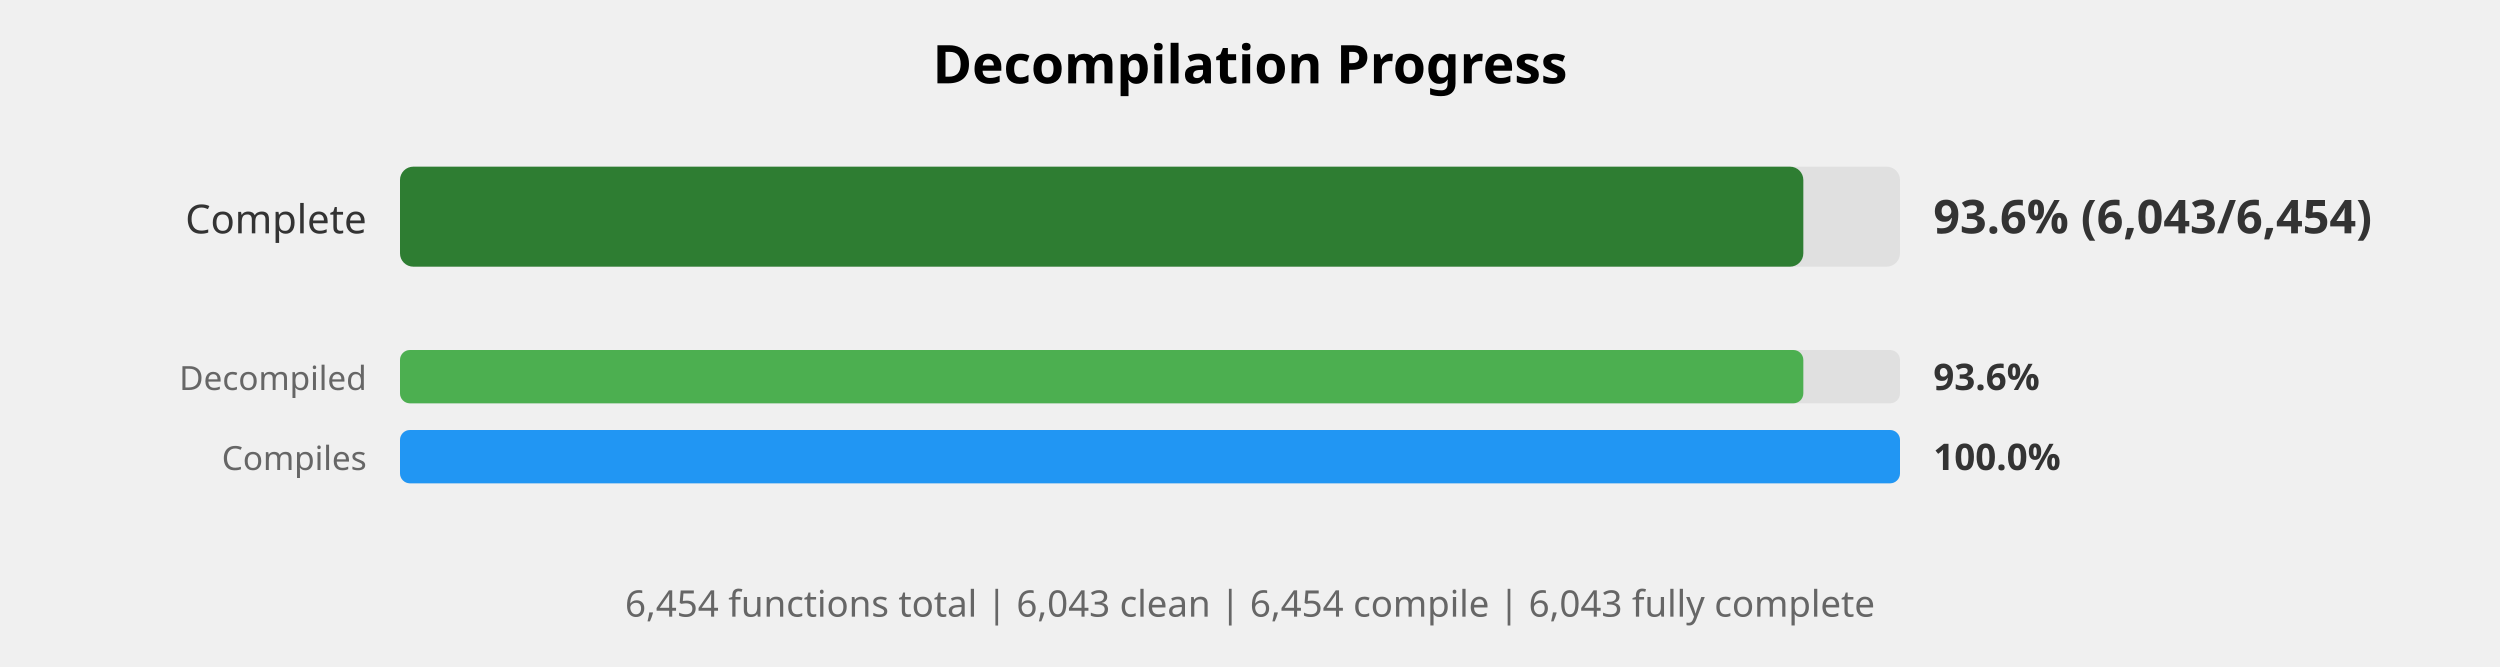
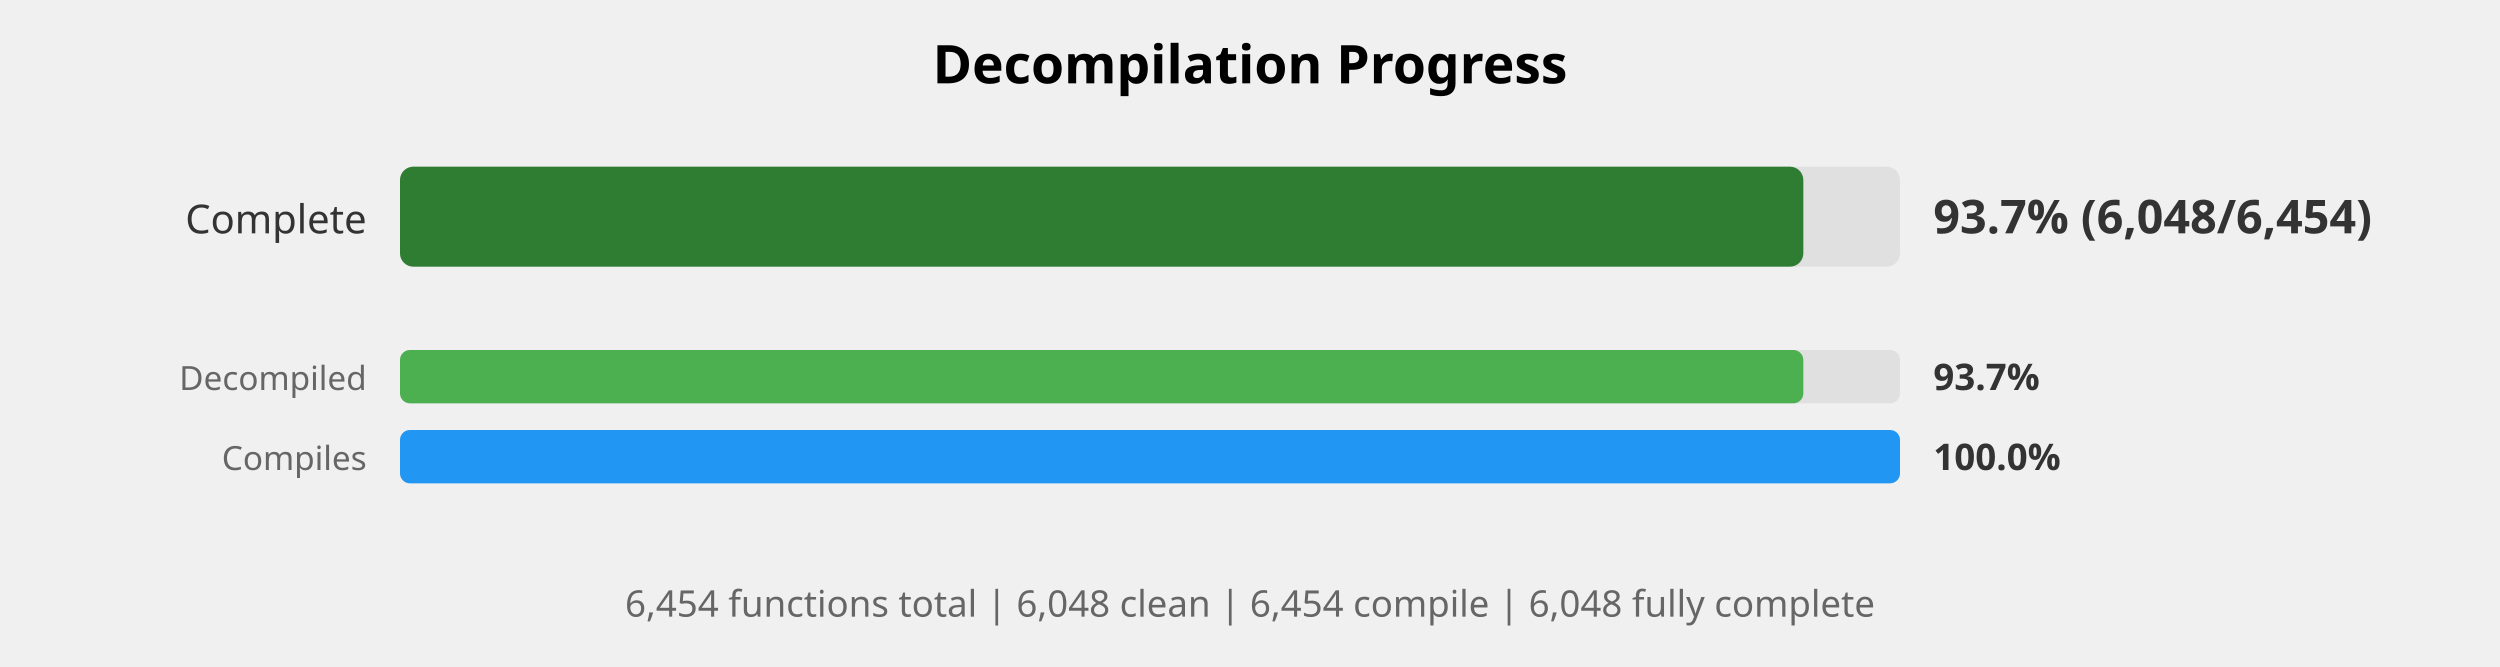
<svg xmlns="http://www.w3.org/2000/svg" width="750" height="200" viewBox="0 0 750 200">
  <style>
    .title { font: bold 16px sans-serif; }
    .label { font: 12px sans-serif; fill: #333; }
    .small-label { font: 10px sans-serif; fill: #666; }
    .percent { font: bold 14px sans-serif; fill: #333; }
    .small-percent { font: bold 11px sans-serif; fill: #333; }
    .summary { font: 11px sans-serif; fill: #666; }
  </style>
  <rect width="100%%" height="100%%" fill="white" />
  <text x="375" y="25" class="title" text-anchor="middle">Decompilation Progress</text>
  <text x="110" y="70" class="label" text-anchor="end">Complete</text>
  <rect x="120" y="50" width="450" height="30" fill="#E0E0E0" rx="4" />
  <rect x="120" y="50" width="421" height="30" fill="#2E7D32" rx="4" />
-   <text x="580" y="70" class="percent">93.6% (6,043/6,454)</text>
+   <text x="580" y="70" class="percent">93.7% (6,048/6,454)</text>
  <text x="110" y="117" class="small-label" text-anchor="end">Decompiled</text>
  <rect x="120" y="105" width="450" height="16" fill="#E0E0E0" rx="3" />
  <rect x="120" y="105" width="421" height="16" fill="#4CAF50" rx="3" />
-   <text x="580" y="117" class="small-percent">93.6%</text>
+   <text x="580" y="117" class="small-percent">93.7%</text>
  <text x="110" y="141" class="small-label" text-anchor="end">Compiles</text>
  <rect x="120" y="129" width="450" height="16" fill="#E0E0E0" rx="3" />
  <rect x="120" y="129" width="450" height="16" fill="#2196F3" rx="3" />
  <text x="580" y="141" class="small-percent">100.0%</text>
  <text x="375" y="185" class="summary" text-anchor="middle">
-     6,454 functions total | 6,043 clean | 6,454 compile | 6,043 fully complete
+     6,454 functions total | 6,048 clean | 6,454 compile | 6,048 fully complete
  </text>
</svg>
